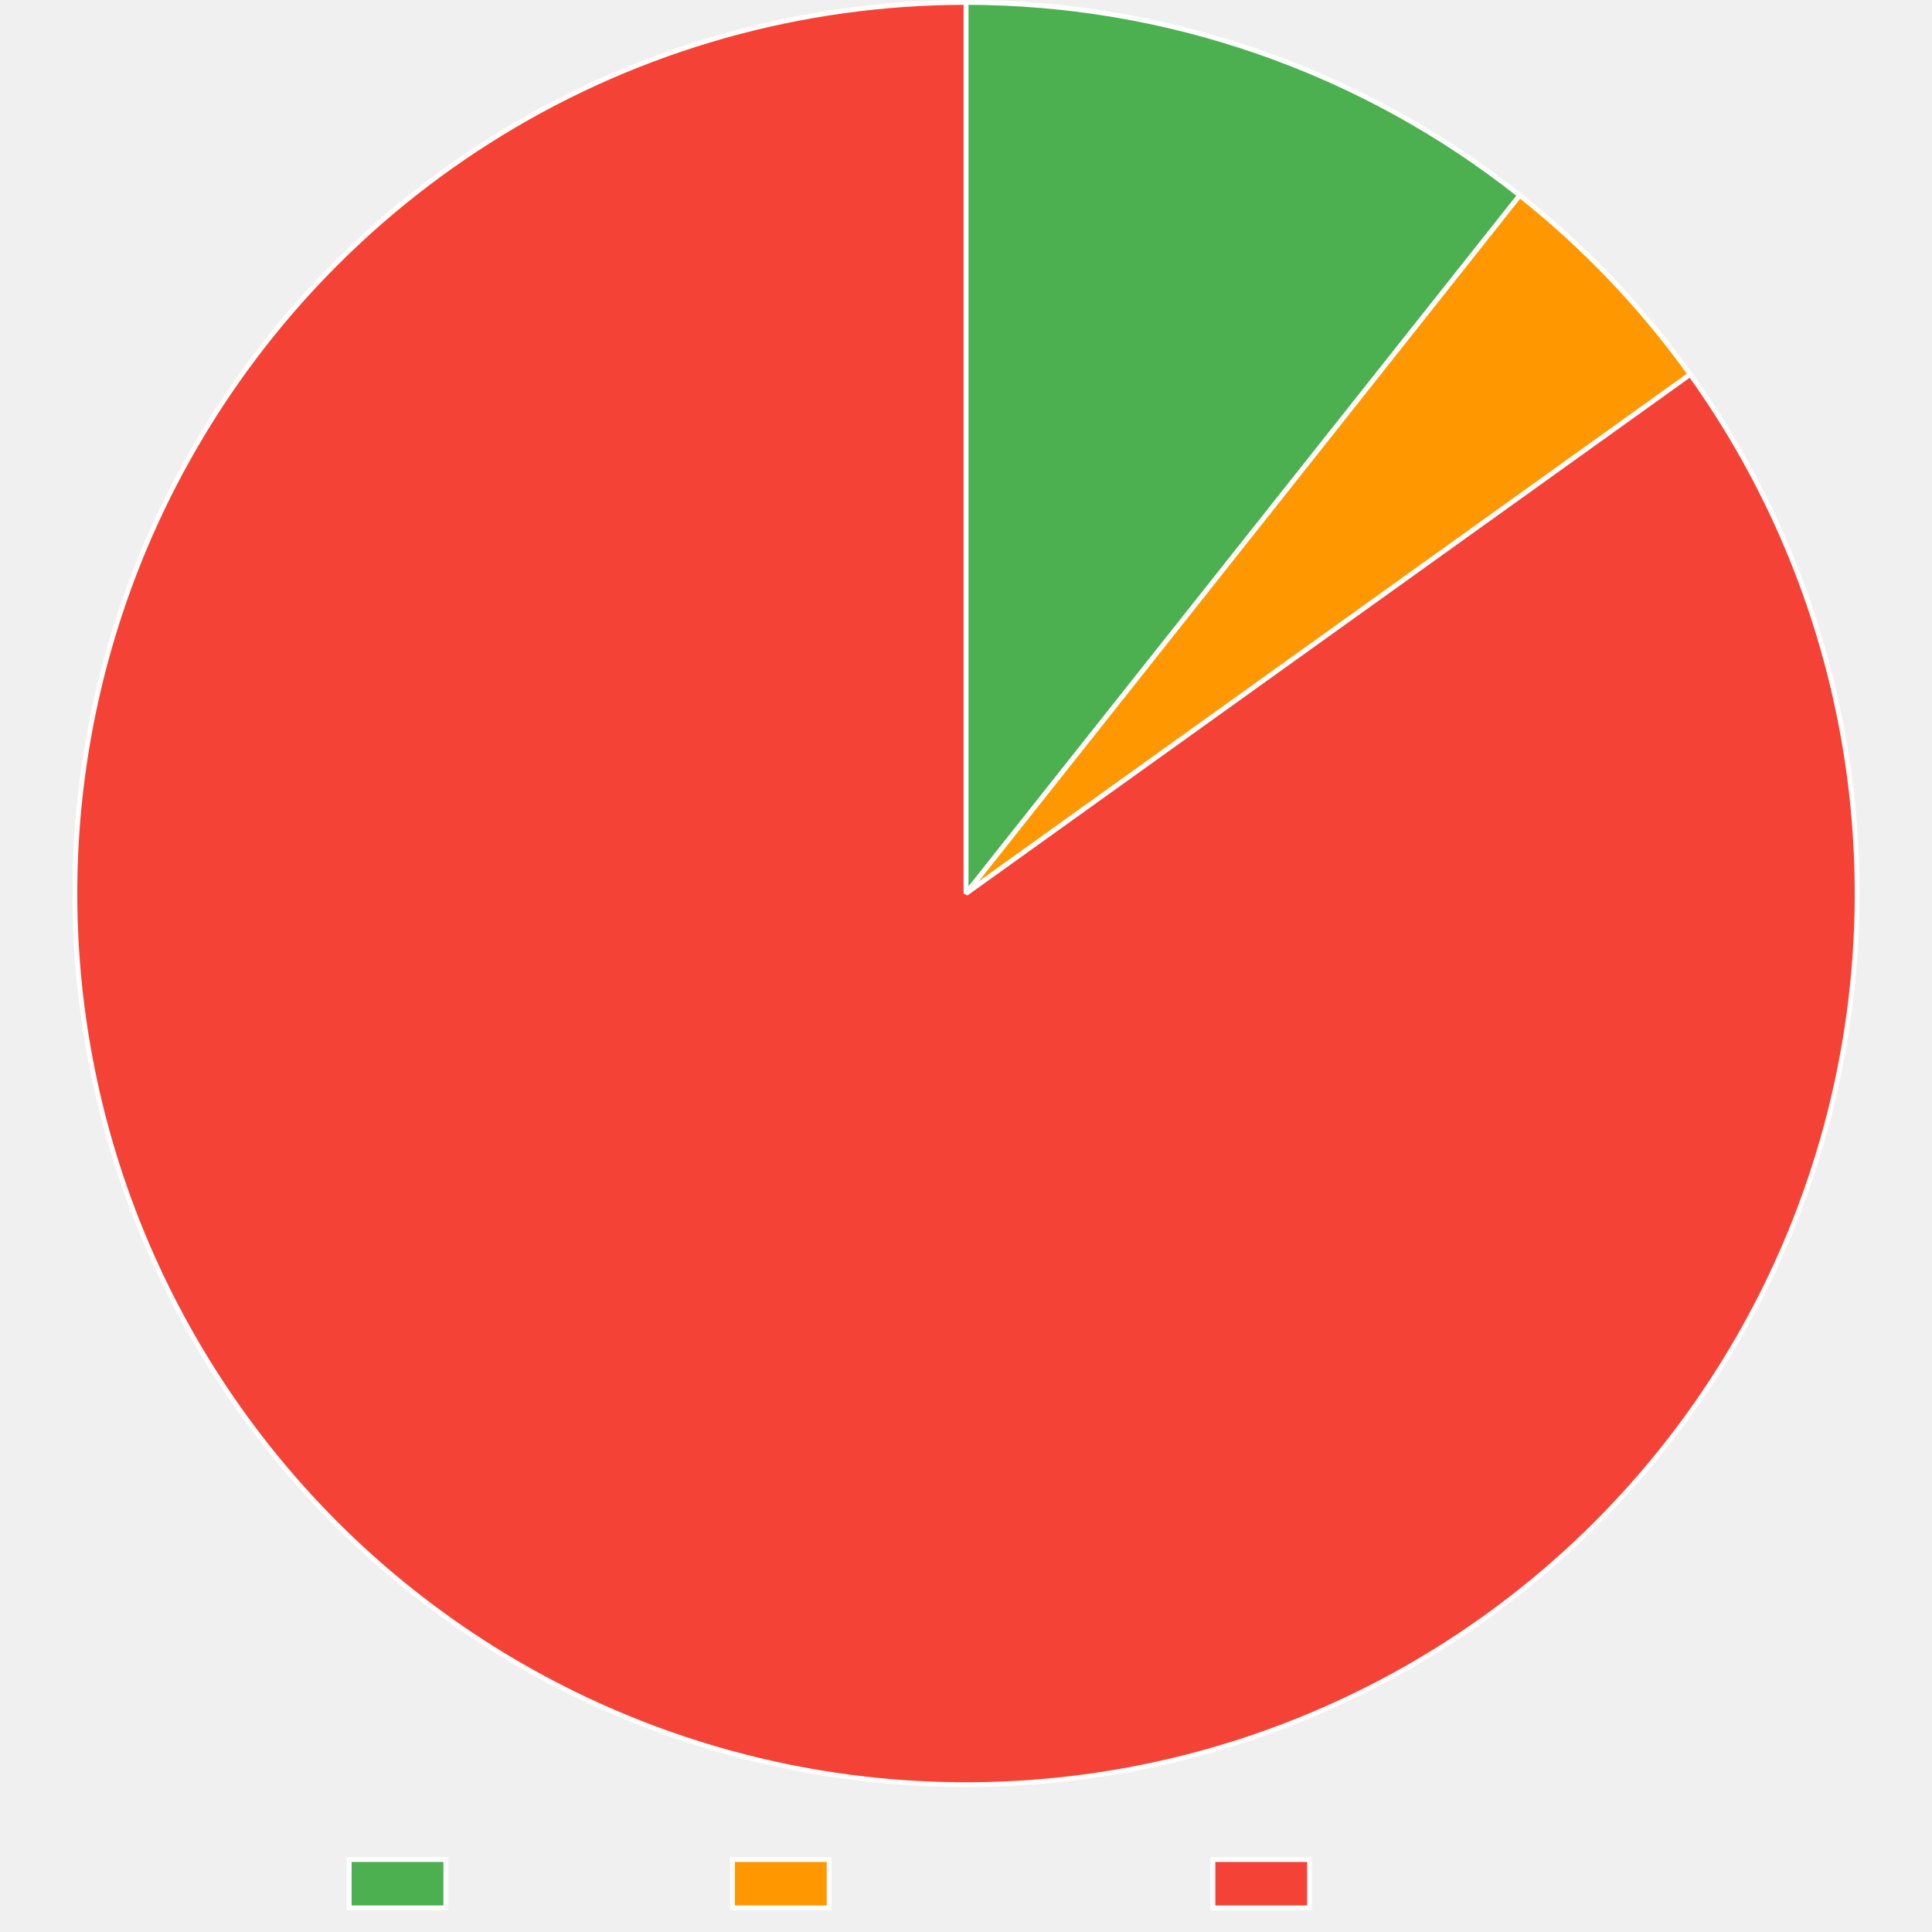
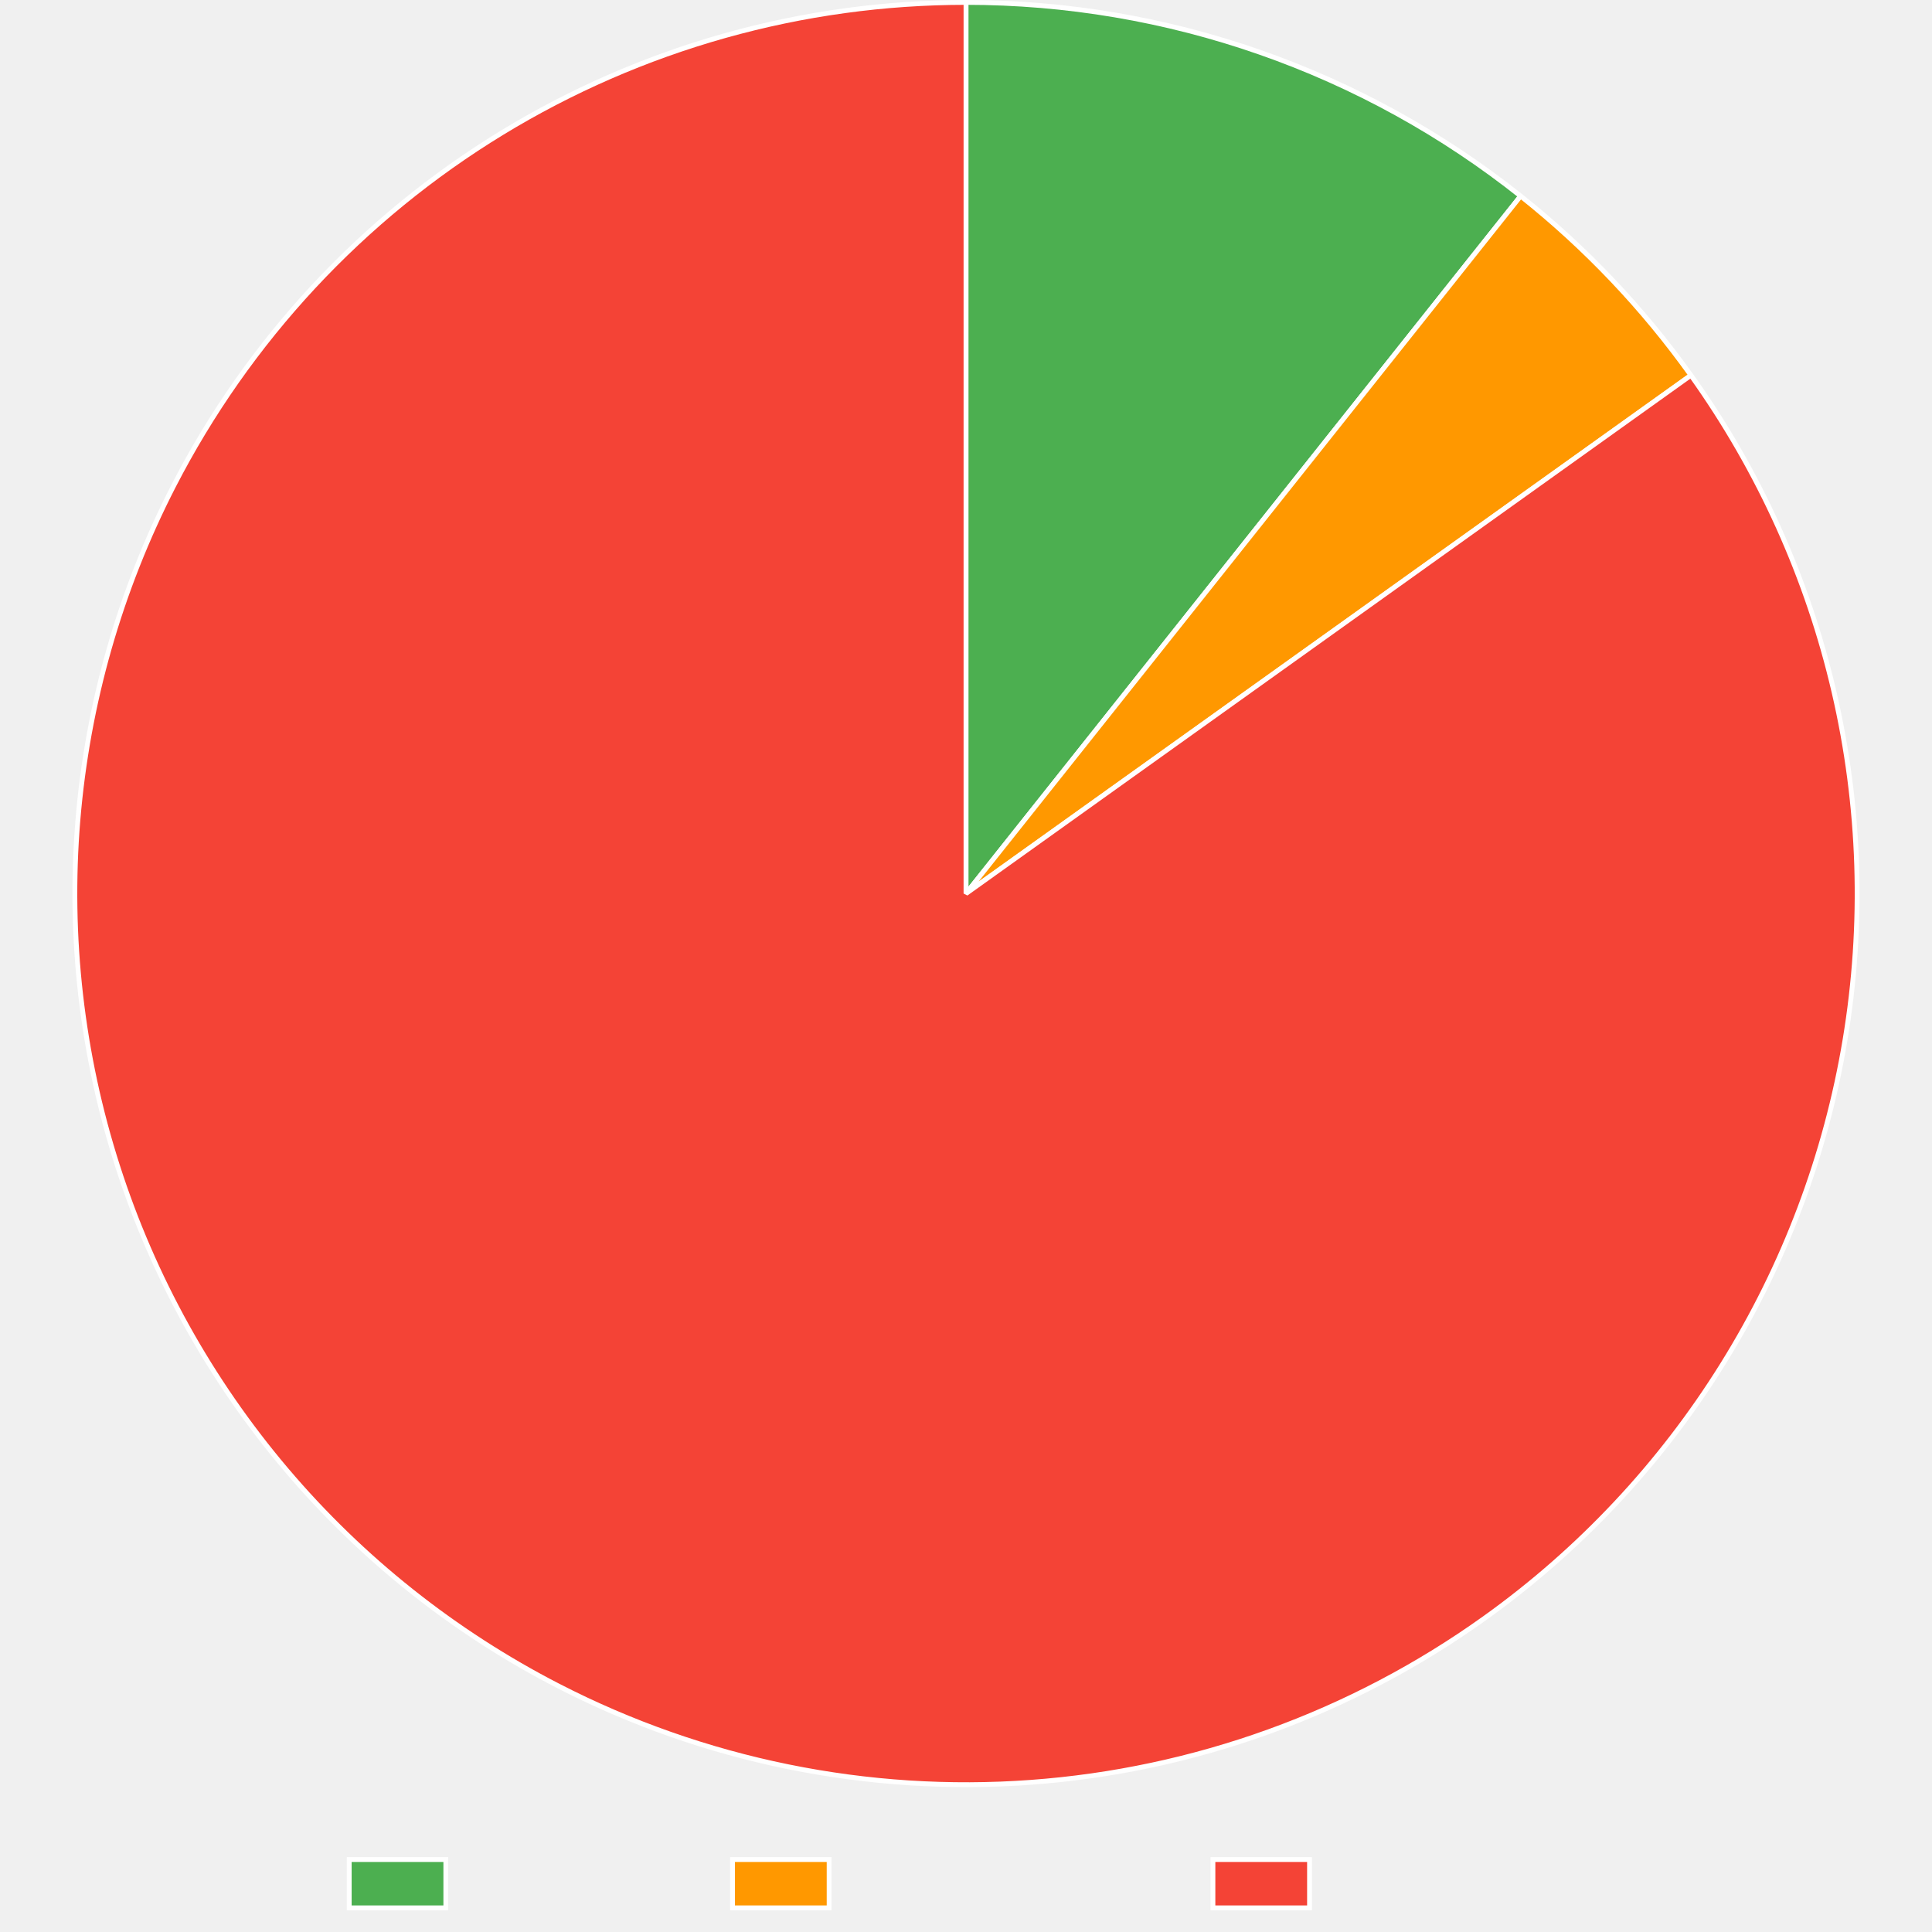
<svg xmlns="http://www.w3.org/2000/svg" width="800" height="800">
  <path fill="none" d="M0 0h800v800H0z" />
  <clipPath id="a">
    <path d="M0 740h800v60H0z" />
  </clipPath>
  <g clip-path="url(#a)">
    <path fill="#4caf50" d="M144.605 770h40v20h-40z" />
    <path fill="none" stroke="#fff" stroke-miterlimit="10" stroke-width="2" d="M144.605 770h40v20h-40z" />
    <text x="194.605, 207.945, 217.505, 230.386, 240.65, 248.687, 260.523," y="787.5," fill="#666" font-family="DejaVu Serif" font-size="20">Trusted</text>
    <path fill="#ff9800" d="M303.325 770h40v20h-40z" />
    <path fill="none" stroke="#fff" stroke-miterlimit="10" stroke-width="2" d="M303.325 770h40v20h-40z" />
    <text x="353.325, 366.782, 376.343, 388.384, 399.682, 411.518, 424.399, 436.323, 449.204, 460.405," y="787.5," fill="#666" font-family="DejaVu Serif" font-size="20">Provenance</text>
    <path fill="#f44336" d="M502.245 770h40v20h-40z" />
    <path fill="none" stroke="#fff" stroke-miterlimit="10" stroke-width="2" d="M502.245 770h40v20h-40z" />
    <text x="552.245, 569.1, 581.981, 590.018, 599.579, 612.46, 622.724, 630.761, 642.597," y="787.5," fill="#666" font-family="DejaVu Serif" font-size="20">Untrusted</text>
  </g>
-   <path fill="#4caf50" d="M400 1q7.733 0 15.46.324 7.726.324 15.432.971 7.706.648 15.378 1.618 7.673.97 15.297 2.26t15.19 2.898q7.563 1.609 15.053 3.533t14.893 4.16q7.403 2.237 14.706 4.781 7.302 2.544 14.492 5.392t14.254 5.995 13.99 6.587 13.701 7.167 13.39 7.735q6.613 4.008 13.053 8.29 6.44 4.28 12.695 8.828t12.314 9.353L400 370z" />
-   <path fill="none" stroke="#fff" stroke-linejoin="bevel" stroke-width="2" d="M400 1q7.733 0 15.46.324 7.726.324 15.432.971 7.706.648 15.378 1.618 7.673.97 15.297 2.26t15.19 2.898q7.563 1.609 15.053 3.533t14.893 4.16q7.403 2.237 14.706 4.781 7.302 2.544 14.492 5.392t14.254 5.995 13.99 6.587 13.701 7.167 13.39 7.735q6.613 4.008 13.053 8.29 6.44 4.28 12.695 8.828t12.314 9.353L400 370z" />
-   <path fill="#ff9800" d="M629.298 80.892q10.062 7.98 19.546 16.642t18.342 17.96q8.858 9.3 17.048 19.194 8.19 9.892 15.673 20.331L400 370z" />
-   <path fill="none" stroke="#fff" stroke-linejoin="bevel" stroke-width="2" d="M629.298 80.892q10.062 7.98 19.546 16.642t18.342 17.96q8.858 9.3 17.048 19.194 8.19 9.892 15.673 20.331L400 370 629.298 80.892Z" />
-   <path fill="#f44336" d="M699.907 155.019q5.277 7.362 10.187 14.975t9.44 15.456q4.531 7.844 8.671 15.901t7.88 16.308 7.07 16.674 6.244 17.001 5.401 17.287q2.49 8.71 4.547 17.532 2.059 8.821 3.682 17.733t2.807 17.893q1.183 8.98 1.925 18.009t1.04 18.081q.297 9.054.15 18.11-.146 9.058-.737 18.097t-1.625 18.039-2.508 17.937-3.385 17.792q-1.911 8.854-4.255 17.605-2.343 8.75-5.112 17.374-2.77 8.625-5.96 17.103t-6.79 16.79-7.608 16.437-8.404 16.043-9.181 15.612-9.936 15.143-10.668 14.636-11.372 14.096-12.05 13.52q-6.192 6.613-12.7 12.914-6.509 6.3-13.318 12.274-6.81 5.974-13.904 11.606t-14.457 10.91q-5.138 3.683-10.4 7.188-5.26 3.505-10.639 6.828-5.378 3.322-10.867 6.459t-11.082 6.083q-5.593 2.947-11.284 5.7-5.69 2.753-11.472 5.31t-11.648 4.914-11.81 4.512q-5.942 2.155-11.956 4.105t-12.09 3.693q-6.077 1.743-12.21 3.277-6.133 1.533-12.315 2.856t-12.405 2.433-12.482 2.007q-6.258.896-12.543 1.578-6.285.681-12.59 1.147t-12.621.715-12.639.283-12.64-.15-12.63-.584q-6.308-.4-12.6-1.016-6.292-.615-12.559-1.446t-12.502-1.876q-6.234-1.045-12.43-2.304t-12.344-2.727q-6.149-1.47-12.243-3.15-6.095-1.678-12.129-3.566t-11.999-3.98-11.855-4.388q-5.89-2.296-11.699-4.792-5.808-2.496-11.527-5.19-5.72-2.693-11.343-5.581-8.058-4.139-15.903-8.667-7.845-4.529-15.459-9.437t-14.977-10.184-14.46-10.906-13.906-11.603-13.32-12.271q-6.51-6.3-12.703-12.91t-12.054-13.518q-5.86-6.907-11.376-14.093T96.6 580.022q-5.156-7.449-9.94-15.14-4.784-7.693-9.185-15.61-4.401-7.918-8.408-16.042t-7.611-16.434-6.795-16.789-5.963-17.101-5.117-17.374-4.258-17.604-3.39-17.791q-1.476-8.938-2.512-17.937t-1.63-18.038-.741-18.096.147-18.11 1.035-18.082q.74-9.029 1.921-18.01 1.182-8.98 2.803-17.893t3.677-17.734 4.543-17.533q2.486-8.71 5.398-17.288 2.91-8.578 6.239-17.003 3.329-8.424 7.066-16.676 3.738-8.251 7.876-16.309 2.888-5.624 5.967-11.145 3.08-5.521 6.346-10.934t6.716-10.71 7.079-10.474 7.433-10.225q3.805-5.05 7.78-9.965 3.975-4.916 8.116-9.692 4.141-4.777 8.444-9.409 4.302-4.632 8.76-9.114 4.46-4.482 9.069-8.808 4.61-4.327 9.364-8.493t9.65-8.167q4.895-4 9.924-7.831 5.029-3.83 10.186-7.487t10.437-7.134 10.675-6.772q5.395-3.294 10.9-6.402t11.114-6.025q5.609-2.918 11.314-5.641 5.705-2.724 11.5-5.25 5.795-2.527 11.673-4.853 5.878-2.327 11.833-4.45 5.954-2.125 11.978-4.043 6.023-1.919 12.11-3.63 6.085-1.711 12.226-3.213 6.14-1.501 12.33-2.792 6.188-1.29 12.418-2.368t12.491-1.941q6.263-.864 12.551-1.513t12.596-1.081 12.625-.65T400 1v369z" />
-   <path fill="none" stroke="#fff" stroke-linejoin="bevel" stroke-width="2" d="M699.907 155.019q5.277 7.362 10.187 14.975t9.44 15.456q4.531 7.844 8.671 15.901t7.88 16.308 7.07 16.674 6.244 17.001 5.401 17.287q2.49 8.71 4.547 17.532 2.059 8.821 3.682 17.733t2.807 17.893q1.183 8.98 1.925 18.009t1.04 18.081q.297 9.054.15 18.11-.146 9.058-.737 18.097t-1.625 18.039-2.508 17.937-3.385 17.792q-1.911 8.854-4.255 17.605-2.343 8.75-5.112 17.374-2.77 8.625-5.96 17.103t-6.79 16.79-7.608 16.437-8.404 16.043-9.181 15.612-9.936 15.143-10.668 14.636-11.372 14.096-12.05 13.52q-6.192 6.613-12.7 12.914-6.509 6.3-13.318 12.274-6.81 5.974-13.904 11.606t-14.457 10.91q-5.138 3.683-10.4 7.188-5.26 3.505-10.639 6.828-5.378 3.322-10.867 6.459t-11.082 6.083q-5.593 2.947-11.284 5.7-5.69 2.753-11.472 5.31t-11.648 4.914-11.81 4.512q-5.942 2.155-11.956 4.105t-12.09 3.693q-6.077 1.743-12.21 3.277-6.133 1.533-12.315 2.856t-12.405 2.433-12.482 2.007q-6.258.896-12.543 1.578-6.285.681-12.59 1.147t-12.621.715-12.639.283-12.64-.15-12.63-.584q-6.308-.4-12.6-1.016-6.292-.615-12.559-1.446t-12.502-1.876q-6.234-1.045-12.43-2.304t-12.344-2.727q-6.149-1.47-12.243-3.15-6.095-1.678-12.129-3.566t-11.999-3.98-11.855-4.388q-5.89-2.296-11.699-4.792-5.808-2.496-11.527-5.19-5.72-2.693-11.343-5.581-8.058-4.139-15.903-8.667-7.845-4.529-15.459-9.437t-14.977-10.184-14.46-10.906-13.906-11.603-13.32-12.271q-6.51-6.3-12.703-12.91t-12.054-13.518q-5.86-6.907-11.376-14.093T96.6 580.022q-5.156-7.449-9.94-15.14-4.784-7.693-9.185-15.61-4.401-7.918-8.408-16.042t-7.611-16.434-6.795-16.789-5.963-17.101-5.117-17.374-4.258-17.604-3.39-17.791q-1.476-8.938-2.512-17.937t-1.63-18.038-.741-18.096.147-18.11 1.035-18.082q.74-9.029 1.921-18.01 1.182-8.98 2.803-17.893t3.677-17.734 4.543-17.533q2.486-8.71 5.398-17.288 2.91-8.578 6.239-17.003 3.329-8.424 7.066-16.676 3.738-8.251 7.876-16.309 2.888-5.624 5.967-11.145 3.08-5.521 6.346-10.934t6.716-10.71 7.079-10.474 7.433-10.225q3.805-5.05 7.78-9.965 3.975-4.916 8.116-9.692 4.141-4.777 8.444-9.409 4.302-4.632 8.76-9.114 4.46-4.482 9.069-8.808 4.61-4.327 9.364-8.493t9.65-8.167q4.895-4 9.924-7.831 5.029-3.83 10.186-7.487t10.437-7.134 10.675-6.772q5.395-3.294 10.9-6.402t11.114-6.025q5.609-2.918 11.314-5.641 5.705-2.724 11.5-5.25 5.795-2.527 11.673-4.853 5.878-2.327 11.833-4.45 5.954-2.125 11.978-4.043 6.023-1.919 12.11-3.63 6.085-1.711 12.226-3.213 6.14-1.501 12.33-2.792 6.188-1.29 12.418-2.368t12.491-1.941q6.263-.864 12.551-1.513t12.596-1.081 12.625-.65T400 1v369l299.907-214.981Z" />
+   <path fill="#4caf50" d="M400 1q7.748 0 15.489.325 7.74.325 15.461.975 7.72.65 15.407 1.623 7.687.974 15.325 2.269 7.64 1.295 15.217 2.91 7.577 1.614 15.08 3.546 7.504 1.93 14.92 4.175 7.415 2.245 14.73 4.799t14.516 5.412 14.276 6.017 14.01 6.611q6.937 3.453 13.722 7.193t13.407 7.763q6.622 4.022 13.07 8.319 6.446 4.296 12.708 8.86 6.261 4.563 12.325 9.385L400 370z" />
+   <path fill="none" stroke="#fff" stroke-linejoin="bevel" stroke-width="2" d="M400 1q7.748 0 15.489.325 7.74.325 15.461.975 7.72.65 15.407 1.623 7.687.974 15.325 2.269 7.64 1.295 15.217 2.91 7.577 1.614 15.08 3.546 7.504 1.93 14.92 4.175 7.415 2.245 14.73 4.799t14.516 5.412 14.276 6.017 14.01 6.611q6.937 3.453 13.722 7.193t13.407 7.763q6.622 4.022 13.07 8.319 6.446 4.296 12.708 8.86 6.261 4.563 12.325 9.385L400 370z" />
+   <path fill="#ff9800" d="M629.663 81.182q10.053 7.994 19.525 16.667 9.473 8.673 18.32 17.984 8.846 9.31 17.023 19.214 8.178 9.904 15.648 20.352L400 370z" />
+   <path fill="none" stroke="#fff" stroke-linejoin="bevel" stroke-width="2" d="M629.663 81.182q10.053 7.994 19.525 16.667 9.473 8.673 18.32 17.984 8.846 9.31 17.023 19.214 8.178 9.904 15.648 20.352L400 370 629.663 81.182Z" />
+   <path fill="#f44336" d="M700.179 155.399q5.268 7.369 10.168 14.987t9.42 15.469 8.651 15.912 7.86 16.317 7.049 16.683 6.222 17.01q2.902 8.58 5.38 17.294 2.477 8.713 4.524 17.537t3.66 17.738q1.61 8.913 2.783 17.896 1.173 8.982 1.903 18.011t1.017 18.083q.286 9.054.128 18.11-.159 9.058-.761 18.096-.603 9.039-1.648 18.037t-2.53 17.933-3.408 17.788-4.277 17.6-5.134 17.368-5.981 17.095-6.813 16.782-7.627 16.427-8.425 16.032-9.2 15.6-9.956 15.13q-5.164 7.443-10.686 14.624-5.523 7.18-11.39 14.08-5.869 6.902-12.068 13.506-6.2 6.605-12.716 12.897-6.516 6.293-13.333 12.258t-13.92 11.588q-7.1 5.624-14.47 10.892-5.14 3.674-10.402 7.17t-10.642 6.811-10.868 6.443-11.083 6.066-11.284 5.683-11.472 5.294q-5.782 2.549-11.647 4.898-5.865 2.35-11.807 4.496-5.943 2.148-11.955 4.09t-12.087 3.678q-6.075 1.735-12.206 3.262t-12.311 2.841-12.4 2.42-12.477 1.992q-6.255.89-12.537 1.565t-12.584 1.135-12.615.703-12.631.27-12.634-.161q-6.315-.19-12.62-.594-6.306-.405-12.593-1.026-6.288-.62-12.55-1.457-6.263-.835-12.494-1.885t-12.421-2.312q-6.19-1.262-12.335-2.735-6.144-1.474-12.234-3.157t-12.118-3.573q-6.03-1.89-11.99-3.986t-11.845-4.394-11.689-4.798q-5.803-2.498-11.517-5.194t-11.333-5.586q-8.055-4.144-15.897-8.677-7.843-4.534-15.453-9.447t-14.97-10.193-14.453-10.916-13.9-11.611-13.312-12.28-12.695-12.918q-6.188-6.615-12.045-13.525t-11.367-14.1-10.661-14.641-9.93-15.147q-4.78-7.695-9.176-15.615t-8.398-16.047-7.6-16.44-6.784-16.792-5.953-17.106-5.106-17.377q-2.34-8.75-4.247-17.606-1.907-8.855-3.378-17.794-1.47-8.938-2.5-17.938t-1.618-18.039q-.588-9.039-.73-18.096-.144-9.058.157-18.111.302-9.053 1.047-18.081t1.933-18.008 2.814-17.892q1.626-8.91 3.688-17.731t4.554-17.53q2.492-8.709 5.409-17.285t6.25-16.999 7.077-16.671q3.743-8.25 7.886-16.305 2.89-5.618 5.97-11.134 3.081-5.517 6.349-10.924 3.267-5.408 6.718-10.7 3.451-5.293 7.081-10.464t7.435-10.216 7.78-9.954 8.117-9.683 8.443-9.4 8.76-9.104 9.067-8.799 9.362-8.484q4.754-4.161 9.648-8.158 4.893-3.996 9.921-7.823t10.183-7.48q5.156-3.651 10.433-7.125t10.671-6.765 10.897-6.395q5.503-3.104 11.109-6.018 5.606-2.915 11.308-5.635 5.703-2.72 11.495-5.244t11.668-4.848 11.826-4.445q5.952-2.122 11.972-4.038t12.103-3.626 12.22-3.209 12.323-2.789 12.412-2.365q6.225-1.077 12.484-1.94 6.26-.862 12.544-1.51t12.589-1.08q6.303-.432 12.617-.649Q393.682 1 400 1v369z" />
+   <path fill="none" stroke="#fff" stroke-linejoin="bevel" stroke-width="2" d="M700.179 155.399q5.268 7.369 10.168 14.987t9.42 15.469 8.651 15.912 7.86 16.317 7.049 16.683 6.222 17.01q2.902 8.58 5.38 17.294 2.477 8.713 4.524 17.537t3.66 17.738q1.61 8.913 2.783 17.896 1.173 8.982 1.903 18.011t1.017 18.083q.286 9.054.128 18.11-.159 9.058-.761 18.096-.603 9.039-1.648 18.037t-2.53 17.933-3.408 17.788-4.277 17.6-5.134 17.368-5.981 17.095-6.813 16.782-7.627 16.427-8.425 16.032-9.2 15.6-9.956 15.13q-5.164 7.443-10.686 14.624-5.523 7.18-11.39 14.08-5.869 6.902-12.068 13.506-6.2 6.605-12.716 12.897-6.516 6.293-13.333 12.258t-13.92 11.588q-7.1 5.624-14.47 10.892-5.14 3.674-10.402 7.17t-10.642 6.811-10.868 6.443-11.083 6.066-11.284 5.683-11.472 5.294q-5.782 2.549-11.647 4.898-5.865 2.35-11.807 4.496-5.943 2.148-11.955 4.09t-12.087 3.678q-6.075 1.735-12.206 3.262t-12.311 2.841-12.4 2.42-12.477 1.992q-6.255.89-12.537 1.565t-12.584 1.135-12.615.703-12.631.27-12.634-.161q-6.315-.19-12.62-.594-6.306-.405-12.593-1.026-6.288-.62-12.55-1.457-6.263-.835-12.494-1.885t-12.421-2.312q-6.19-1.262-12.335-2.735-6.144-1.474-12.234-3.157t-12.118-3.573q-6.03-1.89-11.99-3.986t-11.845-4.394-11.689-4.798q-5.803-2.498-11.517-5.194t-11.333-5.586q-8.055-4.144-15.897-8.677-7.843-4.534-15.453-9.447t-14.97-10.193-14.453-10.916-13.9-11.611-13.312-12.28-12.695-12.918q-6.188-6.615-12.045-13.525t-11.367-14.1-10.661-14.641-9.93-15.147q-4.78-7.695-9.176-15.615t-8.398-16.047-7.6-16.44-6.784-16.792-5.953-17.106-5.106-17.377q-2.34-8.75-4.247-17.606-1.907-8.855-3.378-17.794-1.47-8.938-2.5-17.938t-1.618-18.039q-.588-9.039-.73-18.096-.144-9.058.157-18.111.302-9.053 1.047-18.081t1.933-18.008 2.814-17.892q1.626-8.91 3.688-17.731t4.554-17.53q2.492-8.709 5.409-17.285t6.25-16.999 7.077-16.671q3.743-8.25 7.886-16.305 2.89-5.618 5.97-11.134 3.081-5.517 6.349-10.924 3.267-5.408 6.718-10.7 3.451-5.293 7.081-10.464t7.435-10.216 7.78-9.954 8.117-9.683 8.443-9.4 8.76-9.104 9.067-8.799 9.362-8.484q4.754-4.161 9.648-8.158 4.893-3.996 9.921-7.823t10.183-7.48q5.156-3.651 10.433-7.125t10.671-6.765 10.897-6.395q5.503-3.104 11.109-6.018 5.606-2.915 11.308-5.635 5.703-2.72 11.495-5.244t11.668-4.848 11.826-4.445q5.952-2.122 11.972-4.038t12.103-3.626 12.22-3.209 12.323-2.789 12.412-2.365q6.225-1.077 12.484-1.94 6.26-.862 12.544-1.51t12.589-1.08q6.303-.432 12.617-.649Q393.682 1 400 1v369l300.179-214.601Z" />
</svg>
